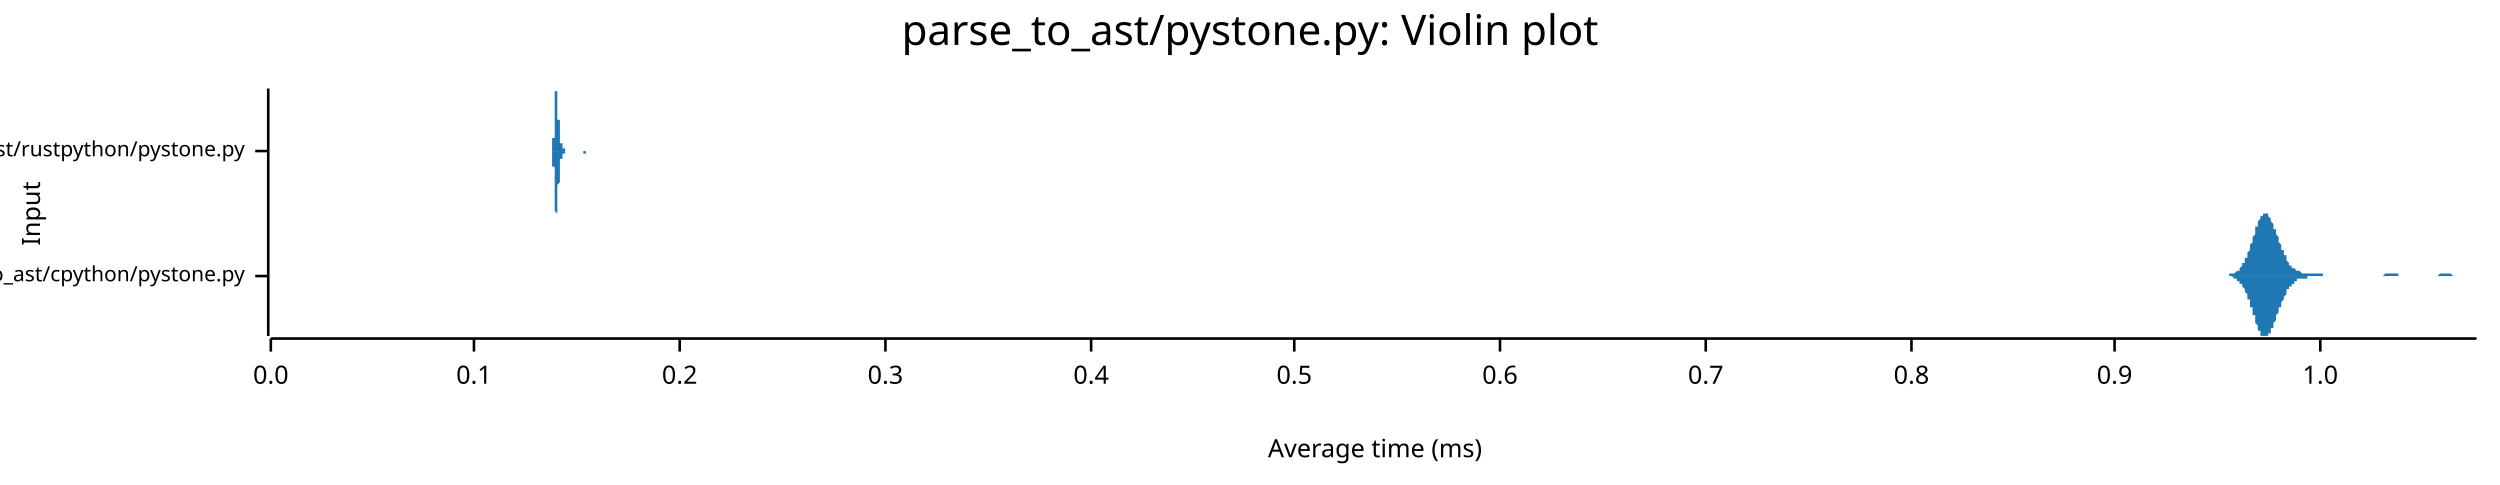
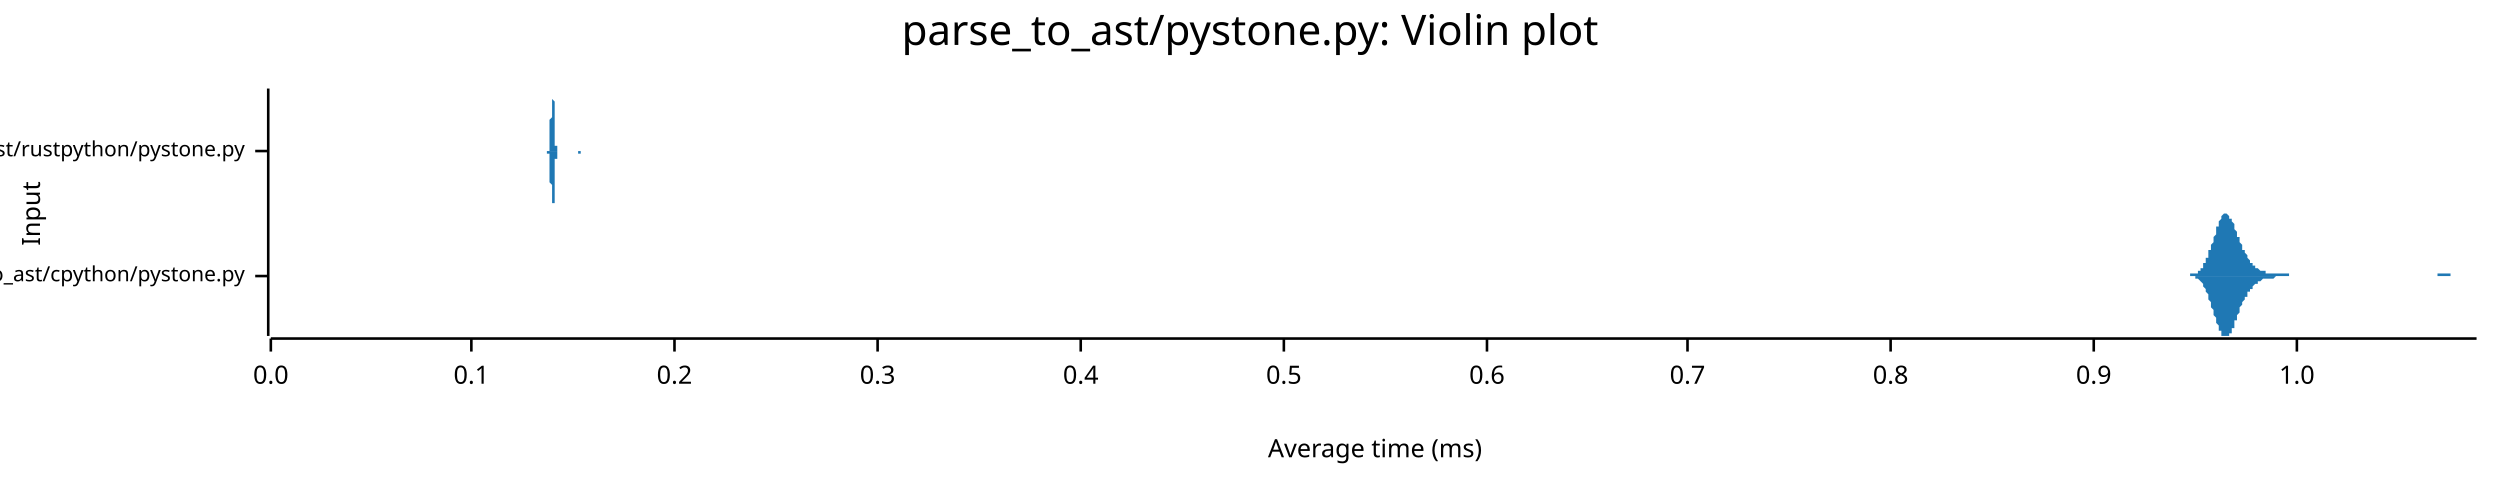
<svg xmlns="http://www.w3.org/2000/svg" width="960" height="186" viewBox="0 0 960 186">
  <text x="480" y="5" dy="0.76em" text-anchor="middle" font-family="sans-serif" font-size="16.129" opacity="1" fill="#000000">
parse_to_ast/pystone.py: Violin plot
</text>
  <text x="8" y="82" dy="0.76em" text-anchor="middle" font-family="sans-serif" font-size="9.677" opacity="1" fill="#000000" transform="rotate(270, 8, 82)">
Input
</text>
  <text x="528" y="178" dy="-0.5ex" text-anchor="middle" font-family="sans-serif" font-size="9.677" opacity="1" fill="#000000">
Average time (ms)
</text>
  <polyline fill="none" opacity="1" stroke="#000000" stroke-width="1" points="103,34 103,129 " />
  <text x="94" y="106" dy="0.5ex" text-anchor="end" font-family="sans-serif" font-size="8.065" opacity="1" fill="#000000">
parse_to_ast/cpython/pystone.py
</text>
  <polyline fill="none" opacity="1" stroke="#000000" stroke-width="1" points="98,106 103,106 " />
  <text x="94" y="58" dy="0.5ex" text-anchor="end" font-family="sans-serif" font-size="8.065" opacity="1" fill="#000000">
parse_to_ast/rustpython/pystone.py
</text>
  <polyline fill="none" opacity="1" stroke="#000000" stroke-width="1" points="98,58 103,58 " />
  <polyline fill="none" opacity="1" stroke="#000000" stroke-width="1" points="104,130 951,130 " />
  <text x="104" y="140" dy="0.76em" text-anchor="middle" font-family="sans-serif" font-size="9.677" opacity="1" fill="#000000">
0.0
</text>
  <polyline fill="none" opacity="1" stroke="#000000" stroke-width="1" points="104,130 104,135 " />
-   <text x="182" y="140" dy="0.76em" text-anchor="middle" font-family="sans-serif" font-size="9.677" opacity="1" fill="#000000">
+   <text x="181" y="140" dy="0.76em" text-anchor="middle" font-family="sans-serif" font-size="9.677" opacity="1" fill="#000000">
0.1
</text>
-   <polyline fill="none" opacity="1" stroke="#000000" stroke-width="1" points="182,130 182,135 " />
-   <text x="261" y="140" dy="0.76em" text-anchor="middle" font-family="sans-serif" font-size="9.677" opacity="1" fill="#000000">
+   <polyline fill="none" opacity="1" stroke="#000000" stroke-width="1" points="181,130 181,135 " />
+   <text x="259" y="140" dy="0.76em" text-anchor="middle" font-family="sans-serif" font-size="9.677" opacity="1" fill="#000000">
0.2
</text>
-   <polyline fill="none" opacity="1" stroke="#000000" stroke-width="1" points="261,130 261,135 " />
-   <text x="340" y="140" dy="0.76em" text-anchor="middle" font-family="sans-serif" font-size="9.677" opacity="1" fill="#000000">
+   <polyline fill="none" opacity="1" stroke="#000000" stroke-width="1" points="259,130 259,135 " />
+   <text x="337" y="140" dy="0.76em" text-anchor="middle" font-family="sans-serif" font-size="9.677" opacity="1" fill="#000000">
0.3
</text>
-   <polyline fill="none" opacity="1" stroke="#000000" stroke-width="1" points="340,130 340,135 " />
-   <text x="419" y="140" dy="0.76em" text-anchor="middle" font-family="sans-serif" font-size="9.677" opacity="1" fill="#000000">
+   <polyline fill="none" opacity="1" stroke="#000000" stroke-width="1" points="337,130 337,135 " />
+   <text x="415" y="140" dy="0.76em" text-anchor="middle" font-family="sans-serif" font-size="9.677" opacity="1" fill="#000000">
0.4
</text>
-   <polyline fill="none" opacity="1" stroke="#000000" stroke-width="1" points="419,130 419,135 " />
-   <text x="497" y="140" dy="0.76em" text-anchor="middle" font-family="sans-serif" font-size="9.677" opacity="1" fill="#000000">
+   <polyline fill="none" opacity="1" stroke="#000000" stroke-width="1" points="415,130 415,135 " />
+   <text x="493" y="140" dy="0.76em" text-anchor="middle" font-family="sans-serif" font-size="9.677" opacity="1" fill="#000000">
0.5
</text>
-   <polyline fill="none" opacity="1" stroke="#000000" stroke-width="1" points="497,130 497,135 " />
-   <text x="576" y="140" dy="0.76em" text-anchor="middle" font-family="sans-serif" font-size="9.677" opacity="1" fill="#000000">
+   <polyline fill="none" opacity="1" stroke="#000000" stroke-width="1" points="493,130 493,135 " />
+   <text x="571" y="140" dy="0.76em" text-anchor="middle" font-family="sans-serif" font-size="9.677" opacity="1" fill="#000000">
0.6
</text>
-   <polyline fill="none" opacity="1" stroke="#000000" stroke-width="1" points="576,130 576,135 " />
-   <text x="655" y="140" dy="0.76em" text-anchor="middle" font-family="sans-serif" font-size="9.677" opacity="1" fill="#000000">
+   <polyline fill="none" opacity="1" stroke="#000000" stroke-width="1" points="571,130 571,135 " />
+   <text x="648" y="140" dy="0.76em" text-anchor="middle" font-family="sans-serif" font-size="9.677" opacity="1" fill="#000000">
0.7
</text>
-   <polyline fill="none" opacity="1" stroke="#000000" stroke-width="1" points="655,130 655,135 " />
-   <text x="734" y="140" dy="0.76em" text-anchor="middle" font-family="sans-serif" font-size="9.677" opacity="1" fill="#000000">
+   <polyline fill="none" opacity="1" stroke="#000000" stroke-width="1" points="648,130 648,135 " />
+   <text x="726" y="140" dy="0.76em" text-anchor="middle" font-family="sans-serif" font-size="9.677" opacity="1" fill="#000000">
0.8
</text>
-   <polyline fill="none" opacity="1" stroke="#000000" stroke-width="1" points="734,130 734,135 " />
-   <text x="812" y="140" dy="0.76em" text-anchor="middle" font-family="sans-serif" font-size="9.677" opacity="1" fill="#000000">
+   <polyline fill="none" opacity="1" stroke="#000000" stroke-width="1" points="726,130 726,135 " />
+   <text x="804" y="140" dy="0.76em" text-anchor="middle" font-family="sans-serif" font-size="9.677" opacity="1" fill="#000000">
0.9
</text>
-   <polyline fill="none" opacity="1" stroke="#000000" stroke-width="1" points="812,130 812,135 " />
-   <text x="891" y="140" dy="0.76em" text-anchor="middle" font-family="sans-serif" font-size="9.677" opacity="1" fill="#000000">
+   <polyline fill="none" opacity="1" stroke="#000000" stroke-width="1" points="804,130 804,135 " />
+   <text x="882" y="140" dy="0.76em" text-anchor="middle" font-family="sans-serif" font-size="9.677" opacity="1" fill="#000000">
1.0
</text>
-   <polyline fill="none" opacity="1" stroke="#000000" stroke-width="1" points="891,130 891,135 " />
-   <polygon opacity="1" fill="#1F78B4" points="852,106 853,106 853,106 853,106 853,106 853,106 854,106 854,106 854,106 854,106 854,106 854,106 855,106 855,106 855,106 855,106 855,106 856,106 856,105 856,105 856,105 856,105 857,105 857,105 857,105 857,105 857,105 858,105 858,105 858,105 858,105 858,105 859,104 859,104 859,104 859,104 859,104 860,104 860,103 860,103 860,103 860,103 861,102 861,102 861,102 861,101 861,101 862,101 862,100 862,100 862,100 862,99 863,99 863,98 863,98 863,97 863,97 864,96 864,96 864,95 864,94 864,94 865,93 865,93 865,92 865,91 865,91 866,90 866,90 866,89 866,88 866,88 866,87 867,87 867,86 867,86 867,85 867,85 868,84 868,84 868,84 868,83 868,83 869,83 869,82 869,82 869,82 869,82 870,82 870,82 870,82 870,82 870,82 871,82 871,83 871,83 871,83 871,83 872,84 872,84 872,84 872,85 872,85 873,86 873,86 873,87 873,87 873,88 874,88 874,89 874,89 874,90 874,90 875,91 875,92 875,92 875,93 875,93 876,94 876,94 876,95 876,95 876,96 877,96 877,97 877,97 877,98 877,98 878,98 878,99 878,99 878,100 878,100 878,100 879,101 879,101 879,101 879,101 879,102 880,102 880,102 880,102 880,102 880,103 881,103 881,103 881,103 881,103 881,103 882,104 882,104 882,104 882,104 882,104 883,104 883,104 883,104 883,104 883,104 884,105 884,105 884,105 884,105 884,105 885,105 885,105 885,105 885,105 885,105 886,105 886,105 886,105 886,105 886,105 887,105 887,105 887,105 887,105 887,105 888,105 888,105 888,105 888,105 888,105 889,105 889,105 889,105 889,105 889,105 890,105 890,105 890,105 890,105 890,105 890,105 891,105 891,105 891,105 891,105 891,105 892,105 892,106 892,106 892,106 892,106 893,106 893,106 893,106 893,106 893,106 894,106 894,106 894,106 894,106 894,106 895,106 895,106 895,106 895,106 895,106 896,106 896,106 896,106 896,106 896,106 897,106 897,106 897,106 897,106 897,106 898,106 898,106 898,106 898,106 898,106 899,106 899,106 899,106 899,106 899,106 900,106 900,106 900,106 900,106 900,106 901,106 901,106 901,106 901,106 901,106 902,106 902,106 902,106 902,106 902,106 902,106 903,106 903,106 903,106 903,106 903,106 904,106 904,106 904,106 904,106 904,106 905,106 905,106 905,106 905,106 905,106 906,106 906,106 906,106 906,106 906,106 907,106 907,106 907,106 907,106 907,106 908,106 908,106 908,106 908,106 908,106 909,106 909,106 909,106 909,106 909,106 910,106 910,106 910,106 910,106 910,106 911,106 911,106 911,106 911,106 911,106 912,106 912,106 912,106 912,106 912,106 913,106 913,106 913,106 913,106 913,106 914,106 914,106 914,106 914,106 914,106 914,106 915,106 915,106 915,106 915,106 915,106 916,105 916,105 916,105 916,105 916,105 917,105 917,105 917,105 917,105 917,105 918,105 918,105 918,105 918,105 918,105 919,105 919,105 919,105 919,105 919,105 920,105 920,105 920,105 920,105 920,105 921,105 921,106 921,106 921,106 921,106 922,106 922,106 922,106 922,106 922,106 923,106 923,106 923,106 923,106 923,106 924,106 924,106 924,106 924,106 924,106 925,106 925,106 925,106 925,106 925,106 926,106 926,106 926,106 926,106 926,106 926,106 927,106 927,106 927,106 927,106 927,106 928,106 928,106 928,106 928,106 928,106 929,106 929,106 929,106 929,106 929,106 930,106 930,106 930,106 930,106 930,106 931,106 931,106 931,106 931,106 931,106 932,106 932,106 932,106 932,106 932,106 933,106 933,106 933,106 933,106 933,106 934,106 934,106 934,106 934,106 934,106 935,106 935,106 935,106 935,106 935,106 936,106 936,106 936,106 936,106 936,106 937,105 937,105 937,105 937,105 937,105 938,105 938,105 938,105 938,105 938,105 938,105 939,105 939,105 939,105 939,105 939,105 940,105 940,105 940,105 940,105 940,105 941,105 941,105 941,105 941,105 941,105 942,106 942,106 942,106 942,106 942,106 943,106 943,106 943,106 943,106 943,106 944,106 944,106 944,106 944,106 944,106 945,106 945,106 945,106 945,106 945,106 946,106 946,106 946,106 946,106 946,106 947,106 947,106 947,106 947,106 947,106 948,106 948,106 948,106 948,106 948,106 949,106 949,106 949,106 949,106 949,106 950,106 950,106 950,106 950,106 950,106 951,106 951,106 852,106 " />
-   <polygon opacity="1" fill="#1F78B4" points="852,106 853,106 853,106 853,106 853,106 853,106 854,106 854,106 854,106 854,106 854,106 854,106 855,106 855,106 855,106 855,106 855,106 856,106 856,106 856,106 856,106 856,106 857,106 857,106 857,106 857,106 857,106 858,107 858,107 858,107 858,107 858,107 859,107 859,107 859,107 859,108 859,108 860,108 860,108 860,108 860,109 860,109 861,109 861,109 861,110 861,110 861,110 862,111 862,111 862,112 862,112 862,112 863,113 863,113 863,114 863,114 863,115 864,115 864,116 864,117 864,117 864,118 865,118 865,119 865,120 865,120 865,121 866,121 866,122 866,123 866,123 866,124 866,124 867,125 867,125 867,126 867,126 867,127 868,127 868,128 868,128 868,128 868,129 869,129 869,129 869,129 869,129 869,129 870,129 870,129 870,129 870,129 870,129 871,129 871,129 871,129 871,128 871,128 872,128 872,127 872,127 872,127 872,126 873,126 873,125 873,125 873,124 873,124 874,123 874,123 874,122 874,122 874,121 875,120 875,120 875,119 875,119 875,118 876,118 876,117 876,117 876,116 876,116 877,115 877,115 877,114 877,114 877,114 878,113 878,113 878,112 878,112 878,112 878,111 879,111 879,111 879,110 879,110 879,110 880,110 880,109 880,109 880,109 880,109 881,109 881,108 881,108 881,108 881,108 882,108 882,108 882,108 882,108 882,107 883,107 883,107 883,107 883,107 883,107 884,107 884,107 884,107 884,107 884,107 885,107 885,107 885,107 885,107 885,107 886,107 886,106 886,106 886,106 886,106 887,106 887,106 887,106 887,106 887,106 888,106 888,106 888,106 888,106 888,106 889,106 889,106 889,106 889,106 889,106 890,106 890,106 890,106 890,106 890,106 890,106 891,106 891,106 891,106 891,106 891,106 892,106 892,106 892,106 892,106 892,106 893,106 893,106 893,106 893,106 893,106 894,106 894,106 894,106 894,106 894,106 895,106 895,106 895,106 895,106 895,106 896,106 896,106 896,106 896,106 896,106 897,106 897,106 897,106 897,106 897,106 898,106 898,106 898,106 898,106 898,106 899,106 899,106 899,106 899,106 899,106 900,106 900,106 900,106 900,106 900,106 901,106 901,106 901,106 901,106 901,106 902,106 902,106 902,106 902,106 902,106 902,106 903,106 903,106 903,106 903,106 903,106 904,106 904,106 904,106 904,106 904,106 905,106 905,106 905,106 905,106 905,106 906,106 906,106 906,106 906,106 906,106 907,106 907,106 907,106 907,106 907,106 908,106 908,106 908,106 908,106 908,106 909,106 909,106 909,106 909,106 909,106 910,106 910,106 910,106 910,106 910,106 911,106 911,106 911,106 911,106 911,106 912,106 912,106 912,106 912,106 912,106 913,106 913,106 913,106 913,106 913,106 914,106 914,106 914,106 914,106 914,106 914,106 915,106 915,106 915,106 915,106 915,106 916,106 916,106 916,106 916,106 916,106 917,106 917,106 917,106 917,106 917,106 918,106 918,106 918,106 918,106 918,106 919,106 919,106 919,106 919,106 919,106 920,106 920,106 920,106 920,106 920,106 921,106 921,106 921,106 921,106 921,106 922,106 922,106 922,106 922,106 922,106 923,106 923,106 923,106 923,106 923,106 924,106 924,106 924,106 924,106 924,106 925,106 925,106 925,106 925,106 925,106 926,106 926,106 926,106 926,106 926,106 926,106 927,106 927,106 927,106 927,106 927,106 928,106 928,106 928,106 928,106 928,106 929,106 929,106 929,106 929,106 929,106 930,106 930,106 930,106 930,106 930,106 931,106 931,106 931,106 931,106 931,106 932,106 932,106 932,106 932,106 932,106 933,106 933,106 933,106 933,106 933,106 934,106 934,106 934,106 934,106 934,106 935,106 935,106 935,106 935,106 935,106 936,106 936,106 936,106 936,106 936,106 937,106 937,106 937,106 937,106 937,106 938,106 938,106 938,106 938,106 938,106 938,106 939,106 939,106 939,106 939,106 939,106 940,106 940,106 940,106 940,106 940,106 941,106 941,106 941,106 941,106 941,106 942,106 942,106 942,106 942,106 942,106 943,106 943,106 943,106 943,106 943,106 944,106 944,106 944,106 944,106 944,106 945,106 945,106 945,106 945,106 945,106 946,106 946,106 946,106 946,106 946,106 947,106 947,106 947,106 947,106 947,106 948,106 948,106 948,106 948,106 948,106 949,106 949,106 949,106 949,106 949,106 950,106 950,106 950,106 950,106 950,106 951,106 951,106 852,106 " />
-   <polygon opacity="1" fill="#1F78B4" points="211,58 211,58 211,58 211,58 211,58 211,58 211,58 211,58 212,58 212,58 212,58 212,58 212,58 212,58 212,58 212,58 212,58 212,58 212,58 212,58 212,58 212,58 212,57 212,57 212,57 212,57 212,57 212,57 212,57 212,56 212,56 212,56 212,56 212,55 212,55 212,55 212,55 212,54 212,54 212,53 212,53 213,53 213,52 213,52 213,51 213,50 213,50 213,49 213,49 213,48 213,47 213,47 213,46 213,46 213,45 213,44 213,44 213,43 213,42 213,42 213,41 213,40 213,40 213,39 213,38 213,38 213,37 213,37 213,37 213,36 213,36 213,35 213,35 214,35 214,35 214,35 214,35 214,34 214,35 214,35 214,35 214,35 214,35 214,35 214,36 214,36 214,36 214,37 214,37 214,37 214,38 214,38 214,39 214,39 214,40 214,40 214,41 214,42 214,42 214,43 214,43 214,44 214,44 214,45 214,45 214,46 215,46 215,47 215,47 215,48 215,48 215,49 215,49 215,49 215,50 215,50 215,50 215,51 215,51 215,51 215,52 215,52 215,52 215,52 215,53 215,53 215,53 215,53 215,54 215,54 215,54 215,54 215,54 215,54 215,55 215,55 215,55 215,55 215,55 216,55 216,55 216,56 216,56 216,56 216,56 216,56 216,56 216,56 216,56 216,56 216,56 216,57 216,57 216,57 216,57 216,57 216,57 216,57 216,57 216,57 216,57 216,57 216,57 216,57 216,57 216,57 216,57 216,57 216,57 216,57 216,57 216,57 217,57 217,57 217,57 217,57 217,57 217,57 217,57 217,57 217,57 217,57 217,57 217,57 217,57 217,57 217,58 217,58 217,58 217,58 217,58 217,58 217,58 217,58 217,58 217,58 217,58 217,58 217,58 217,58 217,58 217,58 217,58 217,58 217,58 218,58 218,58 218,58 218,58 218,58 218,58 218,58 218,58 218,58 218,58 218,58 218,58 218,58 218,58 218,58 218,58 218,58 218,58 218,58 218,58 218,58 218,58 218,58 218,58 218,58 218,58 218,58 218,58 218,58 218,58 218,58 218,58 218,58 219,58 219,58 219,58 219,58 219,58 219,58 219,58 219,58 219,58 219,58 219,58 219,58 219,58 219,58 219,58 219,58 219,58 219,58 219,58 219,58 219,58 219,58 219,58 219,58 219,58 219,58 219,58 219,58 219,58 219,58 219,58 219,58 219,58 220,58 220,58 220,58 220,58 220,58 220,58 220,58 220,58 220,58 220,58 220,58 220,58 220,58 220,58 220,58 220,58 220,58 220,58 220,58 220,58 220,58 220,58 220,58 220,58 220,58 220,58 220,58 220,58 220,58 220,58 220,58 220,58 221,58 221,58 221,58 221,58 221,58 221,58 221,58 221,58 221,58 221,58 221,58 221,58 221,58 221,58 221,58 221,58 221,58 221,58 221,58 221,58 221,58 221,58 221,58 221,58 221,58 221,58 221,58 221,58 221,58 221,58 221,58 221,58 221,58 222,58 222,58 222,58 222,58 222,58 222,58 222,58 222,58 222,58 222,58 222,58 222,58 222,58 222,58 222,58 222,58 222,58 222,58 222,58 222,58 222,58 222,58 222,58 222,58 222,58 222,58 222,58 222,58 222,58 222,58 222,58 222,58 222,58 223,58 223,58 223,58 223,58 223,58 223,58 223,58 223,58 223,58 223,58 223,58 223,58 223,58 223,58 223,58 223,58 223,58 223,58 223,58 223,58 223,58 223,58 223,58 223,58 223,58 223,58 223,58 223,58 223,58 223,58 223,58 223,58 223,58 224,58 224,58 224,58 224,58 224,58 224,58 224,58 224,58 224,58 224,58 224,58 224,58 224,58 224,58 224,58 224,58 224,58 224,58 224,58 224,58 224,58 224,58 224,58 224,58 224,58 224,58 224,58 224,58 224,58 224,58 224,58 224,58 224,58 225,58 225,58 225,58 225,58 225,58 225,58 225,58 225,58 225,58 225,58 225,58 225,58 225,58 225,58 225,58 225,58 225,58 225,58 225,58 225,58 225,58 225,58 225,58 225,58 225,58 225,58 225,58 225,58 225,58 225,58 225,58 225,58 225,58 226,58 226,58 226,58 226,58 226,58 226,58 226,58 226,58 226,58 226,58 226,58 226,58 226,58 226,58 226,58 226,58 226,58 226,58 226,58 226,58 226,58 226,58 226,58 226,58 226,58 226,58 226,58 226,58 226,58 226,58 226,58 226,58 226,58 211,58 " />
-   <polygon opacity="1" fill="#1F78B4" points="211,58 211,58 211,58 211,58 211,58 211,58 211,58 211,58 212,58 212,58 212,58 212,58 212,58 212,58 212,59 212,59 212,59 212,59 212,59 212,59 212,59 212,59 212,59 212,59 212,59 212,59 212,60 212,60 212,60 212,60 212,60 212,61 212,61 212,61 212,61 212,62 212,62 212,62 212,63 212,63 212,64 213,64 213,64 213,65 213,65 213,66 213,67 213,67 213,68 213,68 213,69 213,70 213,70 213,71 213,72 213,72 213,73 213,74 213,74 213,75 213,76 213,76 213,77 213,77 213,78 213,79 213,79 213,80 213,80 213,80 213,81 213,81 213,81 214,82 214,82 214,82 214,82 214,82 214,82 214,82 214,82 214,82 214,81 214,81 214,81 214,81 214,80 214,80 214,80 214,79 214,79 214,78 214,78 214,77 214,77 214,76 214,75 214,75 214,74 214,74 214,73 214,73 214,72 214,72 214,71 214,71 215,70 215,70 215,69 215,69 215,68 215,68 215,68 215,67 215,67 215,66 215,66 215,66 215,65 215,65 215,65 215,65 215,64 215,64 215,64 215,64 215,63 215,63 215,63 215,63 215,63 215,62 215,62 215,62 215,62 215,62 215,62 215,61 215,61 216,61 216,61 216,61 216,61 216,61 216,61 216,60 216,60 216,60 216,60 216,60 216,60 216,60 216,60 216,60 216,60 216,60 216,60 216,60 216,60 216,60 216,60 216,60 216,60 216,59 216,59 216,59 216,59 216,59 216,59 216,59 216,59 216,59 217,59 217,59 217,59 217,59 217,59 217,59 217,59 217,59 217,59 217,59 217,59 217,59 217,59 217,59 217,59 217,59 217,59 217,59 217,59 217,59 217,59 217,59 217,59 217,59 217,59 217,59 217,59 217,59 217,59 217,59 217,59 217,59 217,58 218,58 218,58 218,58 218,58 218,58 218,58 218,58 218,58 218,58 218,58 218,58 218,58 218,58 218,58 218,58 218,58 218,58 218,58 218,58 218,58 218,58 218,58 218,58 218,58 218,58 218,58 218,58 218,58 218,58 218,58 218,58 218,58 218,58 219,58 219,58 219,58 219,58 219,58 219,58 219,58 219,58 219,58 219,58 219,58 219,58 219,58 219,58 219,58 219,58 219,58 219,58 219,58 219,58 219,58 219,58 219,58 219,58 219,58 219,58 219,58 219,58 219,58 219,58 219,58 219,58 219,58 220,58 220,58 220,58 220,58 220,58 220,58 220,58 220,58 220,58 220,58 220,58 220,58 220,58 220,58 220,58 220,58 220,58 220,58 220,58 220,58 220,58 220,58 220,58 220,58 220,58 220,58 220,58 220,58 220,58 220,58 220,58 220,58 221,58 221,58 221,58 221,58 221,58 221,58 221,58 221,58 221,58 221,58 221,58 221,58 221,58 221,58 221,58 221,58 221,58 221,58 221,58 221,58 221,58 221,58 221,58 221,58 221,58 221,58 221,58 221,58 221,58 221,58 221,58 221,58 221,58 222,58 222,58 222,58 222,58 222,58 222,58 222,58 222,58 222,58 222,58 222,58 222,58 222,58 222,58 222,58 222,58 222,58 222,58 222,58 222,58 222,58 222,58 222,58 222,58 222,58 222,58 222,58 222,58 222,58 222,58 222,58 222,58 222,58 223,58 223,58 223,58 223,58 223,58 223,58 223,58 223,58 223,58 223,58 223,58 223,58 223,58 223,58 223,58 223,58 223,58 223,58 223,58 223,58 223,58 223,58 223,58 223,58 223,58 223,58 223,58 223,58 223,58 223,58 223,58 223,58 223,58 224,58 224,58 224,58 224,58 224,58 224,58 224,58 224,58 224,58 224,58 224,58 224,58 224,58 224,58 224,58 224,58 224,58 224,58 224,58 224,58 224,58 224,58 224,58 224,58 224,58 224,58 224,58 224,58 224,58 224,58 224,59 224,59 224,59 225,59 225,59 225,59 225,59 225,59 225,59 225,59 225,59 225,59 225,59 225,59 225,59 225,59 225,59 225,59 225,59 225,59 225,59 225,59 225,59 225,59 225,59 225,59 225,58 225,58 225,58 225,58 225,58 225,58 225,58 225,58 225,58 225,58 226,58 226,58 226,58 226,58 226,58 226,58 226,58 226,58 226,58 226,58 226,58 226,58 226,58 226,58 226,58 226,58 226,58 226,58 226,58 226,58 226,58 226,58 226,58 226,58 226,58 226,58 226,58 226,58 226,58 226,58 226,58 226,58 226,58 211,58 " />
+   <polyline fill="none" opacity="1" stroke="#000000" stroke-width="1" points="882,130 882,135 " />
+   <polygon opacity="1" fill="#1F78B4" points="838,106 838,106 838,106 838,106 839,106 839,106 839,106 839,106 839,106 840,106 840,106 840,106 840,106 841,106 841,106 841,106 841,106 841,105 842,105 842,105 842,105 842,105 843,105 843,105 843,105 843,105 844,105 844,105 844,104 844,104 844,104 845,104 845,104 845,103 845,103 846,103 846,102 846,102 846,102 846,101 847,101 847,100 847,100 847,99 848,99 848,98 848,98 848,97 848,96 849,96 849,95 849,94 849,94 850,93 850,92 850,91 850,91 851,90 851,89 851,88 851,88 851,87 852,87 852,86 852,85 852,85 853,84 853,84 853,83 853,83 853,83 854,82 854,82 854,82 854,82 855,82 855,82 855,82 855,82 855,82 856,83 856,83 856,83 856,84 857,84 857,84 857,85 857,85 858,86 858,86 858,87 858,88 858,88 859,89 859,89 859,90 859,91 860,91 860,92 860,92 860,93 860,93 861,94 861,95 861,95 861,96 862,96 862,97 862,97 862,97 863,98 863,98 863,99 863,99 863,99 864,100 864,100 864,100 864,101 865,101 865,101 865,101 865,102 865,102 866,102 866,102 866,103 866,103 867,103 867,103 867,103 867,103 867,103 868,104 868,104 868,104 868,104 869,104 869,104 869,104 869,104 870,104 870,104 870,104 870,105 870,105 871,105 871,105 871,105 871,105 872,105 872,105 872,105 872,105 872,105 873,105 873,105 873,105 873,105 874,105 874,105 874,105 874,105 874,105 875,105 875,105 875,105 875,105 876,105 876,105 876,105 876,105 877,105 877,105 877,105 877,105 877,105 878,105 878,105 878,105 878,105 879,105 879,105 879,105 879,106 879,106 880,106 880,106 880,106 880,106 881,106 881,106 881,106 881,106 882,106 882,106 882,106 882,106 882,106 883,106 883,106 883,106 883,106 884,106 884,106 884,106 884,106 884,106 885,106 885,106 885,106 885,106 886,106 886,106 886,106 886,106 886,106 887,106 887,106 887,106 887,106 888,106 888,106 888,106 888,106 889,106 889,106 889,106 889,106 889,106 890,106 890,106 890,106 890,106 891,106 891,106 891,106 891,106 891,106 892,106 892,106 892,106 892,106 893,106 893,106 893,106 893,106 893,106 894,106 894,106 894,106 894,106 895,106 895,106 895,106 895,106 896,106 896,106 896,106 896,106 896,106 897,106 897,106 897,106 897,106 898,106 898,106 898,106 898,106 898,106 899,106 899,106 899,106 899,106 900,106 900,106 900,106 900,106 901,106 901,106 901,106 901,106 901,106 902,106 902,106 902,106 902,106 903,106 903,106 903,106 903,106 903,106 904,106 904,106 904,106 904,106 905,106 905,106 905,106 905,106 905,106 906,106 906,106 906,106 906,106 907,106 907,106 907,106 907,106 908,106 908,106 908,106 908,106 908,106 909,106 909,106 909,106 909,106 910,106 910,106 910,106 910,106 910,106 911,106 911,106 911,106 911,106 912,106 912,106 912,106 912,106 912,106 913,106 913,106 913,106 913,106 914,106 914,106 914,106 914,106 915,106 915,106 915,106 915,106 915,106 916,106 916,106 916,106 916,106 917,106 917,106 917,106 917,106 917,106 918,106 918,106 918,106 918,106 919,106 919,106 919,106 919,106 920,106 920,106 920,106 920,106 920,106 921,106 921,106 921,106 921,106 922,106 922,106 922,106 922,106 922,106 923,106 923,106 923,106 923,106 924,106 924,106 924,106 924,106 924,106 925,106 925,106 925,106 925,106 926,106 926,106 926,106 926,106 927,106 927,106 927,106 927,106 927,106 928,106 928,106 928,106 928,106 929,106 929,106 929,106 929,106 929,106 930,106 930,106 930,106 930,106 931,106 931,106 931,106 931,106 932,106 932,106 932,106 932,106 932,106 933,106 933,106 933,106 933,106 934,106 934,106 934,106 934,106 934,106 935,106 935,106 935,106 935,106 936,106 936,106 936,106 936,105 936,105 937,105 937,105 937,105 937,105 938,105 938,105 938,105 938,105 939,105 939,105 939,105 939,105 939,105 940,105 940,105 940,105 940,105 941,105 941,105 941,105 941,105 941,106 942,106 942,106 942,106 942,106 943,106 943,106 943,106 943,106 943,106 944,106 944,106 944,106 944,106 945,106 945,106 945,106 945,106 946,106 946,106 946,106 946,106 946,106 947,106 947,106 947,106 947,106 948,106 948,106 948,106 948,106 948,106 949,106 949,106 949,106 949,106 950,106 950,106 950,106 950,106 951,106 951,106 838,106 " />
+   <polygon opacity="1" fill="#1F78B4" points="838,106 838,106 838,106 838,106 839,106 839,106 839,106 839,106 839,106 840,106 840,106 840,106 840,106 841,106 841,106 841,106 841,106 841,106 842,106 842,106 842,106 842,106 843,106 843,106 843,107 843,107 844,107 844,107 844,107 844,107 844,107 845,108 845,108 845,108 845,108 846,109 846,109 846,109 846,110 846,110 847,111 847,111 847,112 847,112 848,113 848,113 848,114 848,115 848,115 849,116 849,117 849,117 849,118 850,119 850,119 850,120 850,121 851,122 851,122 851,123 851,124 851,124 852,125 852,126 852,126 852,127 853,127 853,128 853,128 853,128 853,129 854,129 854,129 854,129 854,129 855,129 855,129 855,129 855,129 855,129 856,129 856,129 856,128 856,128 857,128 857,127 857,127 857,126 858,126 858,125 858,125 858,124 858,123 859,123 859,122 859,122 859,121 860,120 860,120 860,119 860,119 860,118 861,117 861,117 861,116 861,116 862,115 862,115 862,114 862,114 863,114 863,113 863,113 863,112 863,112 864,112 864,111 864,111 864,111 865,111 865,110 865,110 865,110 865,110 866,109 866,109 866,109 866,109 867,109 867,108 867,108 867,108 867,108 868,108 868,108 868,108 868,108 869,107 869,107 869,107 869,107 870,107 870,107 870,107 870,107 870,107 871,107 871,107 871,107 871,107 872,107 872,107 872,107 872,107 872,107 873,107 873,107 873,107 873,107 874,106 874,106 874,106 874,106 874,106 875,106 875,106 875,106 875,106 876,106 876,106 876,106 876,106 877,106 877,106 877,106 877,106 877,106 878,106 878,106 878,106 878,106 879,106 879,106 879,106 879,106 879,106 880,106 880,106 880,106 880,106 881,106 881,106 881,106 881,106 882,106 882,106 882,106 882,106 882,106 883,106 883,106 883,106 883,106 884,106 884,106 884,106 884,106 884,106 885,106 885,106 885,106 885,106 886,106 886,106 886,106 886,106 886,106 887,106 887,106 887,106 887,106 888,106 888,106 888,106 888,106 889,106 889,106 889,106 889,106 889,106 890,106 890,106 890,106 890,106 891,106 891,106 891,106 891,106 891,106 892,106 892,106 892,106 892,106 893,106 893,106 893,106 893,106 893,106 894,106 894,106 894,106 894,106 895,106 895,106 895,106 895,106 896,106 896,106 896,106 896,106 896,106 897,106 897,106 897,106 897,106 898,106 898,106 898,106 898,106 898,106 899,106 899,106 899,106 899,106 900,106 900,106 900,106 900,106 901,106 901,106 901,106 901,106 901,106 902,106 902,106 902,106 902,106 903,106 903,106 903,106 903,106 903,106 904,106 904,106 904,106 904,106 905,106 905,106 905,106 905,106 905,106 906,106 906,106 906,106 906,106 907,106 907,106 907,106 907,106 908,106 908,106 908,106 908,106 908,106 909,106 909,106 909,106 909,106 910,106 910,106 910,106 910,106 910,106 911,106 911,106 911,106 911,106 912,106 912,106 912,106 912,106 912,106 913,106 913,106 913,106 913,106 914,106 914,106 914,106 914,106 915,106 915,106 915,106 915,106 915,106 916,106 916,106 916,106 916,106 917,106 917,106 917,106 917,106 917,106 918,106 918,106 918,106 918,106 919,106 919,106 919,106 919,106 920,106 920,106 920,106 920,106 920,106 921,106 921,106 921,106 921,106 922,106 922,106 922,106 922,106 922,106 923,106 923,106 923,106 923,106 924,106 924,106 924,106 924,106 924,106 925,106 925,106 925,106 925,106 926,106 926,106 926,106 926,106 927,106 927,106 927,106 927,106 927,106 928,106 928,106 928,106 928,106 929,106 929,106 929,106 929,106 929,106 930,106 930,106 930,106 930,106 931,106 931,106 931,106 931,106 932,106 932,106 932,106 932,106 932,106 933,106 933,106 933,106 933,106 934,106 934,106 934,106 934,106 934,106 935,106 935,106 935,106 935,106 936,106 936,106 936,106 936,106 936,106 937,106 937,106 937,106 937,106 938,106 938,106 938,106 938,106 939,106 939,106 939,106 939,106 939,106 940,106 940,106 940,106 940,106 941,106 941,106 941,106 941,106 941,106 942,106 942,106 942,106 942,106 943,106 943,106 943,106 943,106 943,106 944,106 944,106 944,106 944,106 945,106 945,106 945,106 945,106 946,106 946,106 946,106 946,106 946,106 947,106 947,106 947,106 947,106 948,106 948,106 948,106 948,106 948,106 949,106 949,106 949,106 949,106 950,106 950,106 950,106 950,106 951,106 951,106 838,106 " />
+   <polygon opacity="1" fill="#1F78B4" points="210,58 210,58 210,58 210,58 210,58 210,58 210,58 210,58 210,58 210,58 210,58 210,58 210,58 210,58 210,58 211,58 211,58 211,58 211,58 211,58 211,58 211,57 211,57 211,57 211,57 211,57 211,57 211,57 211,56 211,56 211,56 211,56 211,55 211,55 211,55 211,54 211,54 211,54 211,53 211,53 211,52 211,52 211,51 211,51 211,50 211,49 211,49 211,48 211,47 211,47 211,46 212,45 212,45 212,44 212,43 212,43 212,42 212,41 212,41 212,40 212,39 212,39 212,38 212,38 212,37 212,37 212,36 212,36 212,36 212,35 212,35 212,35 212,35 212,35 212,34 212,35 212,35 212,35 212,35 212,35 212,35 212,36 212,36 212,36 212,37 212,37 212,38 212,38 213,39 213,39 213,40 213,40 213,41 213,42 213,42 213,43 213,43 213,44 213,45 213,45 213,46 213,47 213,47 213,48 213,48 213,49 213,49 213,50 213,50 213,51 213,51 213,52 213,52 213,53 213,53 213,53 213,54 213,54 213,54 213,55 213,55 213,55 213,56 213,56 214,56 214,56 214,56 214,56 214,57 214,57 214,57 214,57 214,57 214,57 214,57 214,57 214,58 214,58 214,58 214,58 214,58 214,58 214,58 214,58 214,58 214,58 214,58 214,58 214,58 214,58 214,58 214,58 214,58 214,58 214,58 214,58 214,58 214,58 214,58 214,58 214,58 215,58 215,58 215,58 215,58 215,58 215,58 215,58 215,58 215,58 215,58 215,58 215,58 215,58 215,58 215,58 215,58 215,58 215,58 215,58 215,58 215,58 215,58 215,58 215,58 215,58 215,58 215,58 215,58 215,58 215,58 215,58 215,58 215,58 215,58 215,58 215,58 216,58 216,58 216,58 216,58 216,58 216,58 216,58 216,58 216,58 216,58 216,58 216,58 216,58 216,58 216,58 216,58 216,58 216,58 216,58 216,58 216,58 216,58 216,58 216,58 216,58 216,58 216,58 216,58 216,58 216,58 216,58 216,58 216,58 216,58 216,58 216,58 216,58 217,58 217,58 217,58 217,58 217,58 217,58 217,58 217,58 217,58 217,58 217,58 217,58 217,58 217,58 217,58 217,58 217,58 217,58 217,58 217,58 217,58 217,58 217,58 217,58 217,58 217,58 217,58 217,58 217,58 217,58 217,58 217,58 217,58 217,58 217,58 217,58 218,58 218,58 218,58 218,58 218,58 218,58 218,58 218,58 218,58 218,58 218,58 218,58 218,58 218,58 218,58 218,58 218,58 218,58 218,58 218,58 218,58 218,58 218,58 218,58 218,58 218,58 218,58 218,58 218,58 218,58 218,58 218,58 218,58 218,58 218,58 218,58 218,58 219,58 219,58 219,58 219,58 219,58 219,58 219,58 219,58 219,58 219,58 219,58 219,58 219,58 219,58 219,58 219,58 219,58 219,58 219,58 219,58 219,58 219,58 219,58 219,58 219,58 219,58 219,58 219,58 219,58 219,58 219,58 219,58 219,58 219,58 219,58 219,58 220,58 220,58 220,58 220,58 220,58 220,58 220,58 220,58 220,58 220,58 220,58 220,58 220,58 220,58 220,58 220,58 220,58 220,58 220,58 220,58 220,58 220,58 220,58 220,58 220,58 220,58 220,58 220,58 220,58 220,58 220,58 220,58 220,58 220,58 220,58 220,58 220,58 221,58 221,58 221,58 221,58 221,58 221,58 221,58 221,58 221,58 221,58 221,58 221,58 221,58 221,58 221,58 221,58 221,58 221,58 221,58 221,58 221,58 221,58 221,58 221,58 221,58 221,58 221,58 221,58 221,58 221,58 221,58 221,58 221,58 221,58 221,58 221,58 222,58 222,58 222,58 222,58 222,58 222,58 222,58 222,58 222,58 222,58 222,58 222,58 222,58 222,58 222,58 222,58 222,58 222,58 222,58 222,58 222,58 222,58 222,58 222,58 222,58 222,58 222,58 222,58 222,58 222,58 222,58 222,58 222,58 222,58 222,58 222,58 222,58 223,58 223,58 223,58 223,58 223,58 223,58 223,58 223,58 223,58 223,58 223,58 223,58 223,58 223,58 223,58 223,58 223,58 223,58 223,58 223,58 223,58 223,58 223,58 223,58 223,58 223,58 223,58 223,58 223,58 223,58 223,58 223,58 223,58 223,58 223,58 223,58 224,58 224,58 224,58 224,58 224,58 224,58 224,58 224,58 224,58 224,58 224,58 224,58 210,58 " />
+   <polygon opacity="1" fill="#1F78B4" points="210,58 210,58 210,58 210,58 210,58 210,58 210,58 210,58 210,58 210,58 210,58 210,58 210,58 210,58 210,59 211,59 211,59 211,59 211,59 211,59 211,59 211,59 211,59 211,59 211,59 211,60 211,60 211,60 211,60 211,60 211,61 211,61 211,61 211,61 211,62 211,62 211,63 211,63 211,63 211,64 211,64 211,65 211,65 211,66 211,67 211,67 211,68 211,68 211,69 211,70 211,70 212,71 212,72 212,72 212,73 212,74 212,75 212,75 212,76 212,77 212,77 212,78 212,78 212,79 212,79 212,80 212,80 212,81 212,81 212,81 212,81 212,82 212,82 212,82 212,82 212,82 212,82 212,82 212,82 212,81 212,81 212,81 212,81 212,80 212,80 212,79 212,79 212,78 213,78 213,77 213,77 213,76 213,76 213,75 213,74 213,74 213,73 213,72 213,72 213,71 213,71 213,70 213,69 213,69 213,68 213,68 213,67 213,67 213,66 213,66 213,65 213,65 213,64 213,64 213,63 213,63 213,63 213,62 213,62 213,62 213,61 213,61 213,61 213,61 214,61 214,60 214,60 214,60 214,60 214,60 214,60 214,59 214,59 214,59 214,59 214,59 214,59 214,59 214,59 214,59 214,59 214,59 214,59 214,59 214,59 214,58 214,58 214,58 214,58 214,58 214,58 214,58 214,58 214,58 214,58 214,58 214,58 214,58 214,58 214,58 214,58 215,58 215,58 215,58 215,58 215,58 215,58 215,58 215,58 215,58 215,58 215,58 215,58 215,58 215,58 215,58 215,58 215,58 215,58 215,58 215,58 215,58 215,58 215,58 215,58 215,58 215,58 215,58 215,58 215,58 215,58 215,58 215,58 215,58 215,58 215,58 215,58 216,58 216,58 216,58 216,58 216,58 216,58 216,58 216,58 216,58 216,58 216,58 216,58 216,58 216,58 216,58 216,58 216,58 216,58 216,58 216,58 216,58 216,58 216,58 216,58 216,58 216,58 216,58 216,58 216,58 216,58 216,58 216,58 216,58 216,58 216,58 216,58 216,58 217,58 217,58 217,58 217,58 217,58 217,58 217,58 217,58 217,58 217,58 217,58 217,58 217,58 217,58 217,58 217,58 217,58 217,58 217,58 217,58 217,58 217,58 217,58 217,58 217,58 217,58 217,58 217,58 217,58 217,58 217,58 217,58 217,58 217,58 217,58 217,58 218,58 218,58 218,58 218,58 218,58 218,58 218,58 218,58 218,58 218,58 218,58 218,58 218,58 218,58 218,58 218,58 218,58 218,58 218,58 218,58 218,58 218,58 218,58 218,58 218,58 218,58 218,58 218,58 218,58 218,58 218,58 218,58 218,58 218,58 218,58 218,58 218,58 219,58 219,58 219,58 219,58 219,58 219,58 219,58 219,58 219,58 219,58 219,58 219,58 219,58 219,58 219,58 219,58 219,58 219,58 219,58 219,58 219,58 219,58 219,58 219,58 219,58 219,58 219,58 219,58 219,58 219,58 219,58 219,58 219,58 219,58 219,58 219,58 220,58 220,58 220,58 220,58 220,58 220,58 220,58 220,58 220,58 220,58 220,58 220,58 220,58 220,58 220,58 220,58 220,58 220,58 220,58 220,58 220,58 220,58 220,58 220,58 220,58 220,58 220,58 220,58 220,58 220,58 220,58 220,58 220,58 220,58 220,58 220,58 220,58 221,58 221,58 221,58 221,58 221,58 221,58 221,58 221,58 221,58 221,58 221,58 221,58 221,58 221,58 221,58 221,58 221,58 221,58 221,58 221,58 221,58 221,58 221,58 221,58 221,58 221,58 221,58 221,58 221,58 221,58 221,58 221,58 221,58 221,58 221,58 221,58 222,58 222,58 222,58 222,58 222,58 222,58 222,58 222,58 222,58 222,58 222,58 222,58 222,58 222,58 222,58 222,58 222,58 222,58 222,58 222,58 222,58 222,58 222,59 222,59 222,59 222,59 222,59 222,59 222,59 222,59 222,59 222,59 222,59 222,59 222,59 222,59 222,59 223,59 223,59 223,59 223,59 223,59 223,59 223,59 223,58 223,58 223,58 223,58 223,58 223,58 223,58 223,58 223,58 223,58 223,58 223,58 223,58 223,58 223,58 223,58 223,58 223,58 223,58 223,58 223,58 223,58 223,58 223,58 223,58 223,58 223,58 223,58 223,58 224,58 224,58 224,58 224,58 224,58 224,58 224,58 224,58 224,58 224,58 224,58 224,58 210,58 " />
</svg>
